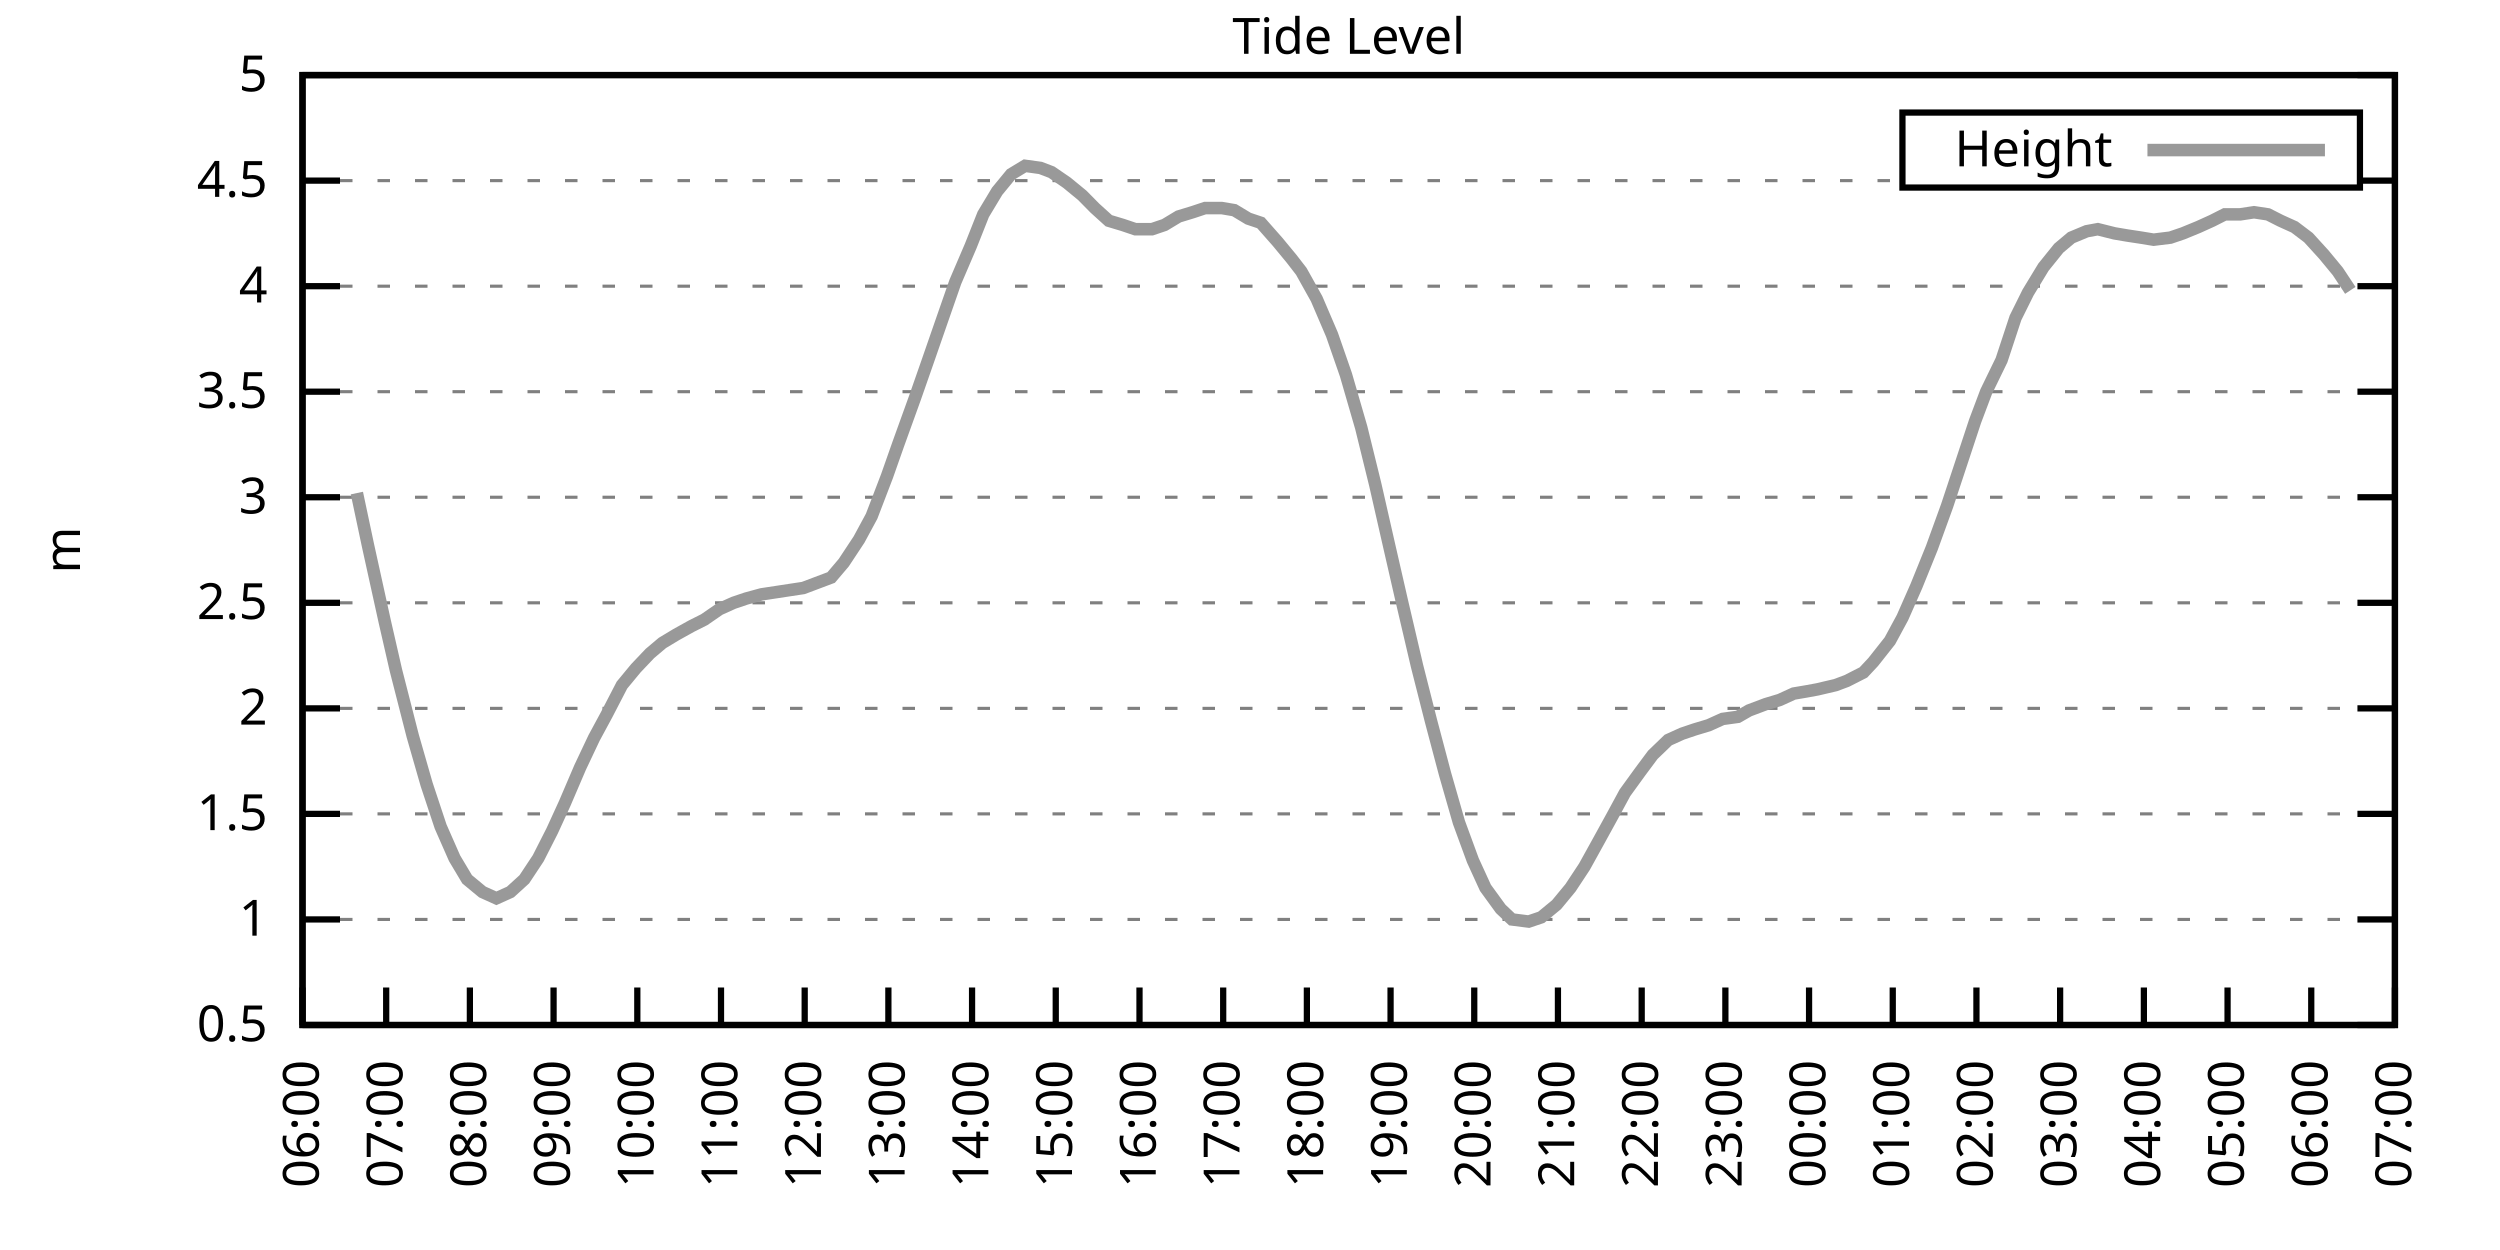
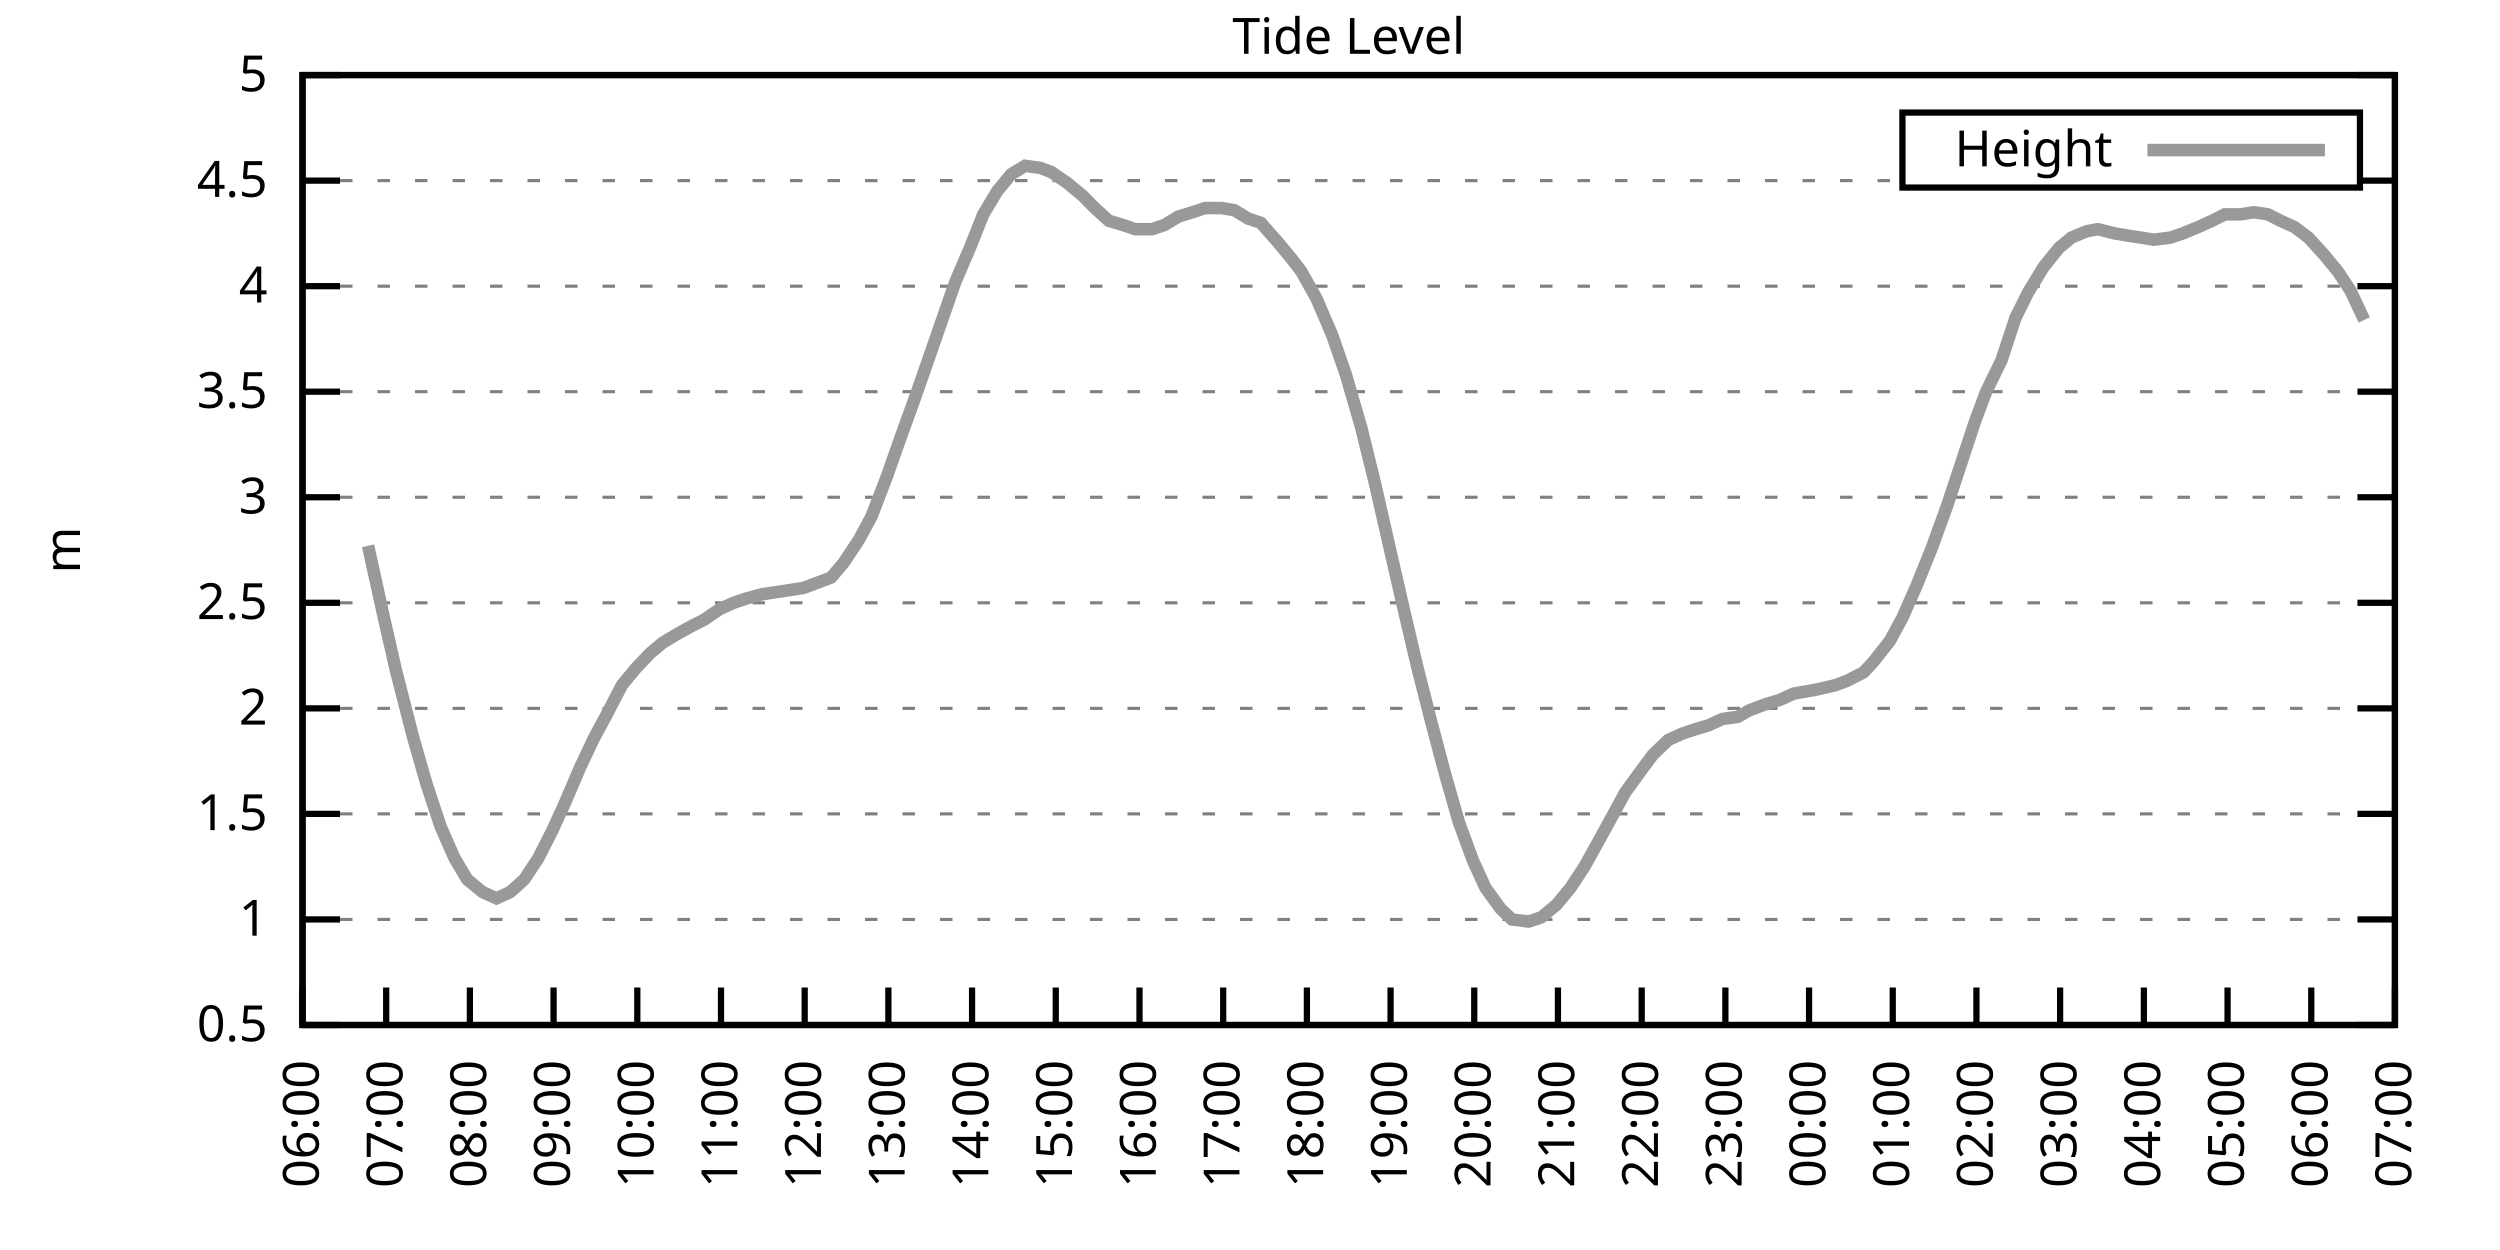
<svg xmlns="http://www.w3.org/2000/svg" xmlns:xlink="http://www.w3.org/1999/xlink" width="400" height="200" viewBox="0 0 400 200">
  <g id="gnuplot_canvas">
    <rect x="0" y="0" width="400" height="200" fill="none" />
    <defs>
      <circle id="gpDot" r="0.5" stroke-width="0.5" stroke="currentColor" />
      <path id="gpPt0" stroke-width="0.333" stroke="currentColor" d="M-1,0 h2 M0,-1 v2" />
      <path id="gpPt1" stroke-width="0.333" stroke="currentColor" d="M-1,-1 L1,1 M1,-1 L-1,1" />
      <path id="gpPt2" stroke-width="0.333" stroke="currentColor" d="M-1,0 L1,0 M0,-1 L0,1 M-1,-1 L1,1 M-1,1 L1,-1" />
      <rect id="gpPt3" stroke-width="0.333" stroke="currentColor" x="-1" y="-1" width="2" height="2" />
      <rect id="gpPt4" stroke-width="0.333" stroke="currentColor" fill="currentColor" x="-1" y="-1" width="2" height="2" />
      <circle id="gpPt5" stroke-width="0.333" stroke="currentColor" cx="0" cy="0" r="1" />
      <use xlink:href="#gpPt5" id="gpPt6" fill="currentColor" stroke="none" />
      <path id="gpPt7" stroke-width="0.333" stroke="currentColor" d="M0,-1.33 L-1.33,0.67 L1.33,0.67 z" />
      <use xlink:href="#gpPt7" id="gpPt8" fill="currentColor" stroke="none" />
      <use xlink:href="#gpPt7" id="gpPt9" stroke="currentColor" transform="rotate(180)" />
      <use xlink:href="#gpPt9" id="gpPt10" fill="currentColor" stroke="none" />
      <use xlink:href="#gpPt3" id="gpPt11" stroke="currentColor" transform="rotate(45)" />
      <use xlink:href="#gpPt11" id="gpPt12" fill="currentColor" stroke="none" />
      <path id="gpPt13" stroke-width="0.333" stroke="currentColor" d="M0,1.330 L1.265,0.411 L0.782,-1.067 L-0.782,-1.076 L-1.265,0.411 z" />
      <use xlink:href="#gpPt13" id="gpPt14" fill="currentColor" stroke="none" />
      <filter id="textbox" filterUnits="objectBoundingBox" x="0" y="0" height="1" width="1">
        <feFlood flood-color="white" flood-opacity="1" result="bgnd" />
        <feComposite in="SourceGraphic" in2="bgnd" operator="atop" />
      </filter>
      <filter id="greybox" filterUnits="objectBoundingBox" x="0" y="0" height="1" width="1">
        <feFlood flood-color="lightgrey" flood-opacity="1" result="grey" />
        <feComposite in="SourceGraphic" in2="grey" operator="atop" />
      </filter>
    </defs>
    <g fill="none" color="white" stroke="currentColor" stroke-width="1.00" stroke-linecap="butt" stroke-linejoin="miter">
</g>
    <g fill="none" color="black" stroke="currentColor" stroke-width="1.00" stroke-linecap="butt" stroke-linejoin="miter">
      <g stroke="none" shape-rendering="crispEdges">
        <polygon fill="rgb(255, 255, 255)" points="48.40,164.00 383.18,164.00 383.18,12.02 48.40,12.02 " />
      </g>
    </g>
    <g fill="none" color="black" stroke="currentColor" stroke-width="1.00" stroke-linecap="butt" stroke-linejoin="miter">
</g>
    <g fill="none" color="black" stroke="black" stroke-width="0.50" stroke-linecap="butt" stroke-linejoin="miter">
</g>
    <g fill="none" color="gray" stroke="currentColor" stroke-width="0.50" stroke-linecap="butt" stroke-linejoin="miter">
      <path stroke="gray" stroke-dasharray="2,4" class="gridline" d="M48.40,164.00 L383.19,164.00  " />
    </g>
    <g fill="none" color="gray" stroke="gray" stroke-width="1.00" stroke-linecap="butt" stroke-linejoin="miter">
</g>
    <g fill="none" color="black" stroke="currentColor" stroke-width="1.00" stroke-linecap="butt" stroke-linejoin="miter">
      <path stroke="black" d="M48.40,164.00 L54.40,164.00 M383.19,164.00 L377.19,164.00  " />
      <g transform="translate(42.80,166.60)" stroke="none" fill="black" font-family="Sans" font-size="8.00" text-anchor="end">
        <text>
          <tspan font-family="Sans"> 0.5</tspan>
        </text>
      </g>
    </g>
    <g fill="none" color="black" stroke="currentColor" stroke-width="1.00" stroke-linecap="butt" stroke-linejoin="miter">
</g>
    <g fill="none" color="black" stroke="black" stroke-width="0.50" stroke-linecap="butt" stroke-linejoin="miter">
</g>
    <g fill="none" color="gray" stroke="currentColor" stroke-width="0.50" stroke-linecap="butt" stroke-linejoin="miter">
      <path stroke="gray" stroke-dasharray="2,4" class="gridline" d="M48.40,147.11 L383.19,147.11  " />
    </g>
    <g fill="none" color="gray" stroke="gray" stroke-width="1.00" stroke-linecap="butt" stroke-linejoin="miter">
</g>
    <g fill="none" color="black" stroke="currentColor" stroke-width="1.00" stroke-linecap="butt" stroke-linejoin="miter">
      <path stroke="black" d="M48.40,147.11 L54.40,147.11 M383.19,147.11 L377.19,147.11  " />
      <g transform="translate(42.80,149.71)" stroke="none" fill="black" font-family="Sans" font-size="8.00" text-anchor="end">
        <text>
          <tspan font-family="Sans"> 1</tspan>
        </text>
      </g>
    </g>
    <g fill="none" color="black" stroke="currentColor" stroke-width="1.00" stroke-linecap="butt" stroke-linejoin="miter">
</g>
    <g fill="none" color="black" stroke="black" stroke-width="0.50" stroke-linecap="butt" stroke-linejoin="miter">
</g>
    <g fill="none" color="gray" stroke="currentColor" stroke-width="0.50" stroke-linecap="butt" stroke-linejoin="miter">
      <path stroke="gray" stroke-dasharray="2,4" class="gridline" d="M48.40,130.22 L383.19,130.22  " />
    </g>
    <g fill="none" color="gray" stroke="gray" stroke-width="1.00" stroke-linecap="butt" stroke-linejoin="miter">
</g>
    <g fill="none" color="black" stroke="currentColor" stroke-width="1.00" stroke-linecap="butt" stroke-linejoin="miter">
      <path stroke="black" d="M48.40,130.22 L54.40,130.22 M383.19,130.22 L377.19,130.22  " />
      <g transform="translate(42.80,132.82)" stroke="none" fill="black" font-family="Sans" font-size="8.00" text-anchor="end">
        <text>
          <tspan font-family="Sans"> 1.5</tspan>
        </text>
      </g>
    </g>
    <g fill="none" color="black" stroke="currentColor" stroke-width="1.00" stroke-linecap="butt" stroke-linejoin="miter">
</g>
    <g fill="none" color="black" stroke="black" stroke-width="0.50" stroke-linecap="butt" stroke-linejoin="miter">
</g>
    <g fill="none" color="gray" stroke="currentColor" stroke-width="0.50" stroke-linecap="butt" stroke-linejoin="miter">
      <path stroke="gray" stroke-dasharray="2,4" class="gridline" d="M48.40,113.34 L383.19,113.34  " />
    </g>
    <g fill="none" color="gray" stroke="gray" stroke-width="1.00" stroke-linecap="butt" stroke-linejoin="miter">
</g>
    <g fill="none" color="black" stroke="currentColor" stroke-width="1.00" stroke-linecap="butt" stroke-linejoin="miter">
      <path stroke="black" d="M48.40,113.34 L54.40,113.34 M383.19,113.34 L377.19,113.34  " />
      <g transform="translate(42.80,115.94)" stroke="none" fill="black" font-family="Sans" font-size="8.00" text-anchor="end">
        <text>
          <tspan font-family="Sans"> 2</tspan>
        </text>
      </g>
    </g>
    <g fill="none" color="black" stroke="currentColor" stroke-width="1.00" stroke-linecap="butt" stroke-linejoin="miter">
</g>
    <g fill="none" color="black" stroke="black" stroke-width="0.50" stroke-linecap="butt" stroke-linejoin="miter">
</g>
    <g fill="none" color="gray" stroke="currentColor" stroke-width="0.50" stroke-linecap="butt" stroke-linejoin="miter">
      <path stroke="gray" stroke-dasharray="2,4" class="gridline" d="M48.40,96.45 L383.19,96.45  " />
    </g>
    <g fill="none" color="gray" stroke="gray" stroke-width="1.00" stroke-linecap="butt" stroke-linejoin="miter">
</g>
    <g fill="none" color="black" stroke="currentColor" stroke-width="1.00" stroke-linecap="butt" stroke-linejoin="miter">
      <path stroke="black" d="M48.40,96.45 L54.40,96.45 M383.19,96.45 L377.19,96.45  " />
      <g transform="translate(42.80,99.05)" stroke="none" fill="black" font-family="Sans" font-size="8.00" text-anchor="end">
        <text>
          <tspan font-family="Sans"> 2.5</tspan>
        </text>
      </g>
    </g>
    <g fill="none" color="black" stroke="currentColor" stroke-width="1.00" stroke-linecap="butt" stroke-linejoin="miter">
</g>
    <g fill="none" color="black" stroke="black" stroke-width="0.50" stroke-linecap="butt" stroke-linejoin="miter">
</g>
    <g fill="none" color="gray" stroke="currentColor" stroke-width="0.50" stroke-linecap="butt" stroke-linejoin="miter">
      <path stroke="gray" stroke-dasharray="2,4" class="gridline" d="M48.40,79.56 L383.19,79.56  " />
    </g>
    <g fill="none" color="gray" stroke="gray" stroke-width="1.00" stroke-linecap="butt" stroke-linejoin="miter">
</g>
    <g fill="none" color="black" stroke="currentColor" stroke-width="1.00" stroke-linecap="butt" stroke-linejoin="miter">
      <path stroke="black" d="M48.40,79.56 L54.40,79.56 M383.19,79.56 L377.19,79.56  " />
      <g transform="translate(42.80,82.16)" stroke="none" fill="black" font-family="Sans" font-size="8.00" text-anchor="end">
        <text>
          <tspan font-family="Sans"> 3</tspan>
        </text>
      </g>
    </g>
    <g fill="none" color="black" stroke="currentColor" stroke-width="1.00" stroke-linecap="butt" stroke-linejoin="miter">
</g>
    <g fill="none" color="black" stroke="black" stroke-width="0.50" stroke-linecap="butt" stroke-linejoin="miter">
</g>
    <g fill="none" color="gray" stroke="currentColor" stroke-width="0.50" stroke-linecap="butt" stroke-linejoin="miter">
      <path stroke="gray" stroke-dasharray="2,4" class="gridline" d="M48.40,62.67 L383.19,62.67  " />
    </g>
    <g fill="none" color="gray" stroke="gray" stroke-width="1.00" stroke-linecap="butt" stroke-linejoin="miter">
</g>
    <g fill="none" color="black" stroke="currentColor" stroke-width="1.00" stroke-linecap="butt" stroke-linejoin="miter">
      <path stroke="black" d="M48.40,62.67 L54.40,62.67 M383.19,62.67 L377.19,62.67  " />
      <g transform="translate(42.80,65.27)" stroke="none" fill="black" font-family="Sans" font-size="8.00" text-anchor="end">
        <text>
          <tspan font-family="Sans"> 3.5</tspan>
        </text>
      </g>
    </g>
    <g fill="none" color="black" stroke="currentColor" stroke-width="1.00" stroke-linecap="butt" stroke-linejoin="miter">
</g>
    <g fill="none" color="black" stroke="black" stroke-width="0.50" stroke-linecap="butt" stroke-linejoin="miter">
</g>
    <g fill="none" color="gray" stroke="currentColor" stroke-width="0.50" stroke-linecap="butt" stroke-linejoin="miter">
      <path stroke="gray" stroke-dasharray="2,4" class="gridline" d="M48.40,45.79 L383.19,45.79  " />
    </g>
    <g fill="none" color="gray" stroke="gray" stroke-width="1.00" stroke-linecap="butt" stroke-linejoin="miter">
</g>
    <g fill="none" color="black" stroke="currentColor" stroke-width="1.00" stroke-linecap="butt" stroke-linejoin="miter">
      <path stroke="black" d="M48.40,45.79 L54.40,45.79 M383.19,45.79 L377.19,45.79  " />
      <g transform="translate(42.80,48.39)" stroke="none" fill="black" font-family="Sans" font-size="8.00" text-anchor="end">
        <text>
          <tspan font-family="Sans"> 4</tspan>
        </text>
      </g>
    </g>
    <g fill="none" color="black" stroke="currentColor" stroke-width="1.00" stroke-linecap="butt" stroke-linejoin="miter">
</g>
    <g fill="none" color="black" stroke="black" stroke-width="0.50" stroke-linecap="butt" stroke-linejoin="miter">
</g>
    <g fill="none" color="gray" stroke="currentColor" stroke-width="0.50" stroke-linecap="butt" stroke-linejoin="miter">
      <path stroke="gray" stroke-dasharray="2,4" class="gridline" d="M48.40,28.90 L304.39,28.90 M377.59,28.90 L383.19,28.90  " />
    </g>
    <g fill="none" color="gray" stroke="gray" stroke-width="1.00" stroke-linecap="butt" stroke-linejoin="miter">
</g>
    <g fill="none" color="black" stroke="currentColor" stroke-width="1.00" stroke-linecap="butt" stroke-linejoin="miter">
      <path stroke="black" d="M48.40,28.90 L54.40,28.90 M383.19,28.90 L377.19,28.90  " />
      <g transform="translate(42.80,31.50)" stroke="none" fill="black" font-family="Sans" font-size="8.00" text-anchor="end">
        <text>
          <tspan font-family="Sans"> 4.5</tspan>
        </text>
      </g>
    </g>
    <g fill="none" color="black" stroke="currentColor" stroke-width="1.00" stroke-linecap="butt" stroke-linejoin="miter">
</g>
    <g fill="none" color="black" stroke="black" stroke-width="0.50" stroke-linecap="butt" stroke-linejoin="miter">
</g>
    <g fill="none" color="gray" stroke="currentColor" stroke-width="0.50" stroke-linecap="butt" stroke-linejoin="miter">
      <path stroke="gray" stroke-dasharray="2,4" class="gridline" d="M48.40,12.01 L383.19,12.01  " />
    </g>
    <g fill="none" color="gray" stroke="gray" stroke-width="1.00" stroke-linecap="butt" stroke-linejoin="miter">
</g>
    <g fill="none" color="black" stroke="currentColor" stroke-width="1.00" stroke-linecap="butt" stroke-linejoin="miter">
      <path stroke="black" d="M48.40,12.01 L54.40,12.01 M383.19,12.01 L377.19,12.01  " />
      <g transform="translate(42.80,14.61)" stroke="none" fill="black" font-family="Sans" font-size="8.00" text-anchor="end">
        <text>
          <tspan font-family="Sans"> 5</tspan>
        </text>
      </g>
    </g>
    <g fill="none" color="black" stroke="currentColor" stroke-width="1.00" stroke-linecap="butt" stroke-linejoin="miter">
      <path stroke="black" d="M48.40,164.00 L48.40,158.00  " />
      <g transform="translate(51.00,169.60) rotate(270.00)" stroke="none" fill="black" font-family="Sans" font-size="8.00" text-anchor="end">
        <text>
          <tspan font-family="Sans">06:00</tspan>
        </text>
      </g>
    </g>
    <g fill="none" color="black" stroke="currentColor" stroke-width="1.00" stroke-linecap="butt" stroke-linejoin="miter">
      <path stroke="black" d="M61.79,164.00 L61.79,158.00  " />
      <g transform="translate(64.39,169.60) rotate(270.00)" stroke="none" fill="black" font-family="Sans" font-size="8.00" text-anchor="end">
        <text>
          <tspan font-family="Sans">07:00</tspan>
        </text>
      </g>
    </g>
    <g fill="none" color="black" stroke="currentColor" stroke-width="1.00" stroke-linecap="butt" stroke-linejoin="miter">
      <path stroke="black" d="M75.18,164.00 L75.18,158.00  " />
      <g transform="translate(77.78,169.60) rotate(270.00)" stroke="none" fill="black" font-family="Sans" font-size="8.00" text-anchor="end">
        <text>
          <tspan font-family="Sans">08:00</tspan>
        </text>
      </g>
    </g>
    <g fill="none" color="black" stroke="currentColor" stroke-width="1.00" stroke-linecap="butt" stroke-linejoin="miter">
      <path stroke="black" d="M88.57,164.00 L88.57,158.00  " />
      <g transform="translate(91.17,169.60) rotate(270.00)" stroke="none" fill="black" font-family="Sans" font-size="8.00" text-anchor="end">
        <text>
          <tspan font-family="Sans">09:00</tspan>
        </text>
      </g>
    </g>
    <g fill="none" color="black" stroke="currentColor" stroke-width="1.00" stroke-linecap="butt" stroke-linejoin="miter">
      <path stroke="black" d="M101.97,164.00 L101.97,158.00  " />
      <g transform="translate(104.57,169.60) rotate(270.00)" stroke="none" fill="black" font-family="Sans" font-size="8.00" text-anchor="end">
        <text>
          <tspan font-family="Sans">10:00</tspan>
        </text>
      </g>
    </g>
    <g fill="none" color="black" stroke="currentColor" stroke-width="1.00" stroke-linecap="butt" stroke-linejoin="miter">
      <path stroke="black" d="M115.36,164.00 L115.36,158.00  " />
      <g transform="translate(117.96,169.60) rotate(270.00)" stroke="none" fill="black" font-family="Sans" font-size="8.00" text-anchor="end">
        <text>
          <tspan font-family="Sans">11:00</tspan>
        </text>
      </g>
    </g>
    <g fill="none" color="black" stroke="currentColor" stroke-width="1.00" stroke-linecap="butt" stroke-linejoin="miter">
      <path stroke="black" d="M128.75,164.00 L128.75,158.00  " />
      <g transform="translate(131.35,169.60) rotate(270.00)" stroke="none" fill="black" font-family="Sans" font-size="8.00" text-anchor="end">
        <text>
          <tspan font-family="Sans">12:00</tspan>
        </text>
      </g>
    </g>
    <g fill="none" color="black" stroke="currentColor" stroke-width="1.00" stroke-linecap="butt" stroke-linejoin="miter">
      <path stroke="black" d="M142.14,164.00 L142.14,158.00  " />
      <g transform="translate(144.74,169.60) rotate(270.00)" stroke="none" fill="black" font-family="Sans" font-size="8.00" text-anchor="end">
        <text>
          <tspan font-family="Sans">13:00</tspan>
        </text>
      </g>
    </g>
    <g fill="none" color="black" stroke="currentColor" stroke-width="1.00" stroke-linecap="butt" stroke-linejoin="miter">
      <path stroke="black" d="M155.53,164.00 L155.53,158.00  " />
      <g transform="translate(158.13,169.60) rotate(270.00)" stroke="none" fill="black" font-family="Sans" font-size="8.00" text-anchor="end">
        <text>
          <tspan font-family="Sans">14:00</tspan>
        </text>
      </g>
    </g>
    <g fill="none" color="black" stroke="currentColor" stroke-width="1.00" stroke-linecap="butt" stroke-linejoin="miter">
      <path stroke="black" d="M168.92,164.00 L168.92,158.00  " />
      <g transform="translate(171.52,169.60) rotate(270.00)" stroke="none" fill="black" font-family="Sans" font-size="8.00" text-anchor="end">
        <text>
          <tspan font-family="Sans">15:00</tspan>
        </text>
      </g>
    </g>
    <g fill="none" color="black" stroke="currentColor" stroke-width="1.00" stroke-linecap="butt" stroke-linejoin="miter">
      <path stroke="black" d="M182.32,164.00 L182.32,158.00  " />
      <g transform="translate(184.92,169.60) rotate(270.00)" stroke="none" fill="black" font-family="Sans" font-size="8.00" text-anchor="end">
        <text>
          <tspan font-family="Sans">16:00</tspan>
        </text>
      </g>
    </g>
    <g fill="none" color="black" stroke="currentColor" stroke-width="1.00" stroke-linecap="butt" stroke-linejoin="miter">
      <path stroke="black" d="M195.71,164.00 L195.71,158.00  " />
      <g transform="translate(198.31,169.60) rotate(270.00)" stroke="none" fill="black" font-family="Sans" font-size="8.00" text-anchor="end">
        <text>
          <tspan font-family="Sans">17:00</tspan>
        </text>
      </g>
    </g>
    <g fill="none" color="black" stroke="currentColor" stroke-width="1.00" stroke-linecap="butt" stroke-linejoin="miter">
      <path stroke="black" d="M209.10,164.00 L209.10,158.00  " />
      <g transform="translate(211.70,169.60) rotate(270.00)" stroke="none" fill="black" font-family="Sans" font-size="8.00" text-anchor="end">
        <text>
          <tspan font-family="Sans">18:00</tspan>
        </text>
      </g>
    </g>
    <g fill="none" color="black" stroke="currentColor" stroke-width="1.00" stroke-linecap="butt" stroke-linejoin="miter">
      <path stroke="black" d="M222.49,164.00 L222.49,158.00  " />
      <g transform="translate(225.09,169.60) rotate(270.00)" stroke="none" fill="black" font-family="Sans" font-size="8.00" text-anchor="end">
        <text>
          <tspan font-family="Sans">19:00</tspan>
        </text>
      </g>
    </g>
    <g fill="none" color="black" stroke="currentColor" stroke-width="1.00" stroke-linecap="butt" stroke-linejoin="miter">
      <path stroke="black" d="M235.88,164.00 L235.88,158.00  " />
      <g transform="translate(238.48,169.60) rotate(270.00)" stroke="none" fill="black" font-family="Sans" font-size="8.00" text-anchor="end">
        <text>
          <tspan font-family="Sans">20:00</tspan>
        </text>
      </g>
    </g>
    <g fill="none" color="black" stroke="currentColor" stroke-width="1.00" stroke-linecap="butt" stroke-linejoin="miter">
      <path stroke="black" d="M249.27,164.00 L249.27,158.00  " />
      <g transform="translate(251.87,169.60) rotate(270.00)" stroke="none" fill="black" font-family="Sans" font-size="8.00" text-anchor="end">
        <text>
          <tspan font-family="Sans">21:00</tspan>
        </text>
      </g>
    </g>
    <g fill="none" color="black" stroke="currentColor" stroke-width="1.00" stroke-linecap="butt" stroke-linejoin="miter">
      <path stroke="black" d="M262.67,164.00 L262.67,158.00  " />
      <g transform="translate(265.27,169.60) rotate(270.00)" stroke="none" fill="black" font-family="Sans" font-size="8.00" text-anchor="end">
        <text>
          <tspan font-family="Sans">22:00</tspan>
        </text>
      </g>
    </g>
    <g fill="none" color="black" stroke="currentColor" stroke-width="1.00" stroke-linecap="butt" stroke-linejoin="miter">
      <path stroke="black" d="M276.06,164.00 L276.06,158.00  " />
      <g transform="translate(278.66,169.60) rotate(270.00)" stroke="none" fill="black" font-family="Sans" font-size="8.00" text-anchor="end">
        <text>
          <tspan font-family="Sans">23:00</tspan>
        </text>
      </g>
    </g>
    <g fill="none" color="black" stroke="currentColor" stroke-width="1.00" stroke-linecap="butt" stroke-linejoin="miter">
      <path stroke="black" d="M289.45,164.00 L289.45,158.00  " />
      <g transform="translate(292.05,169.60) rotate(270.00)" stroke="none" fill="black" font-family="Sans" font-size="8.00" text-anchor="end">
        <text>
          <tspan font-family="Sans">00:00</tspan>
        </text>
      </g>
    </g>
    <g fill="none" color="black" stroke="currentColor" stroke-width="1.00" stroke-linecap="butt" stroke-linejoin="miter">
      <path stroke="black" d="M302.84,164.00 L302.84,158.00  " />
      <g transform="translate(305.44,169.60) rotate(270.00)" stroke="none" fill="black" font-family="Sans" font-size="8.00" text-anchor="end">
        <text>
          <tspan font-family="Sans">01:00</tspan>
        </text>
      </g>
    </g>
    <g fill="none" color="black" stroke="currentColor" stroke-width="1.00" stroke-linecap="butt" stroke-linejoin="miter">
      <path stroke="black" d="M316.23,164.00 L316.23,158.00  " />
      <g transform="translate(318.83,169.60) rotate(270.00)" stroke="none" fill="black" font-family="Sans" font-size="8.00" text-anchor="end">
        <text>
          <tspan font-family="Sans">02:00</tspan>
        </text>
      </g>
    </g>
    <g fill="none" color="black" stroke="currentColor" stroke-width="1.00" stroke-linecap="butt" stroke-linejoin="miter">
      <path stroke="black" d="M329.62,164.00 L329.62,158.00  " />
      <g transform="translate(332.22,169.60) rotate(270.00)" stroke="none" fill="black" font-family="Sans" font-size="8.00" text-anchor="end">
        <text>
          <tspan font-family="Sans">03:00</tspan>
        </text>
      </g>
    </g>
    <g fill="none" color="black" stroke="currentColor" stroke-width="1.00" stroke-linecap="butt" stroke-linejoin="miter">
      <path stroke="black" d="M343.02,164.00 L343.02,158.00  " />
      <g transform="translate(345.62,169.60) rotate(270.00)" stroke="none" fill="black" font-family="Sans" font-size="8.00" text-anchor="end">
        <text>
          <tspan font-family="Sans">04:00</tspan>
        </text>
      </g>
    </g>
    <g fill="none" color="black" stroke="currentColor" stroke-width="1.00" stroke-linecap="butt" stroke-linejoin="miter">
      <path stroke="black" d="M356.41,164.00 L356.41,158.00  " />
      <g transform="translate(359.01,169.60) rotate(270.00)" stroke="none" fill="black" font-family="Sans" font-size="8.00" text-anchor="end">
        <text>
          <tspan font-family="Sans">05:00</tspan>
        </text>
      </g>
    </g>
    <g fill="none" color="black" stroke="currentColor" stroke-width="1.00" stroke-linecap="butt" stroke-linejoin="miter">
      <path stroke="black" d="M369.80,164.00 L369.80,158.00  " />
      <g transform="translate(372.40,169.60) rotate(270.00)" stroke="none" fill="black" font-family="Sans" font-size="8.00" text-anchor="end">
        <text>
          <tspan font-family="Sans">06:00</tspan>
        </text>
      </g>
    </g>
    <g fill="none" color="black" stroke="currentColor" stroke-width="1.00" stroke-linecap="butt" stroke-linejoin="miter">
      <path stroke="black" d="M383.19,164.00 L383.19,158.00  " />
      <g transform="translate(385.79,169.60) rotate(270.00)" stroke="none" fill="black" font-family="Sans" font-size="8.00" text-anchor="end">
        <text>
          <tspan font-family="Sans">07:00</tspan>
        </text>
      </g>
    </g>
    <g fill="none" color="black" stroke="currentColor" stroke-width="1.00" stroke-linecap="butt" stroke-linejoin="miter">
</g>
    <g fill="none" color="black" stroke="currentColor" stroke-width="1.00" stroke-linecap="butt" stroke-linejoin="miter">
      <path stroke="black" d="M48.40,12.01 L48.40,164.00 L383.19,164.00 L383.19,12.01 L48.40,12.01 Z  " />
    </g>
    <g fill="none" color="black" stroke="currentColor" stroke-width="1.00" stroke-linecap="butt" stroke-linejoin="miter">
</g>
    <g fill="none" color="black" stroke="currentColor" stroke-width="1.00" stroke-linecap="butt" stroke-linejoin="miter">
      <path stroke="black" d="M304.39,30.01 L304.39,18.01 L377.59,18.01 L377.59,30.01 L304.39,30.01 Z  " />
    </g>
    <g id="Tide_level_plot_1">
      <g fill="none" color="white" stroke="black" stroke-width="2.00" stroke-linecap="butt" stroke-linejoin="miter">
</g>
      <g fill="none" color="black" stroke="currentColor" stroke-width="2.00" stroke-linecap="butt" stroke-linejoin="miter">
        <g transform="translate(337.99,26.61)" stroke="none" fill="black" font-family="Sans" font-size="8.00" text-anchor="end">
          <text>
            <tspan font-family="Sans">Height</tspan>
          </text>
        </g>
      </g>
      <g fill="none" color="black" stroke="currentColor" stroke-width="2.00" stroke-linecap="butt" stroke-linejoin="miter">
-         <path stroke="rgb(153, 153, 153)" d="M343.59,24.01 L371.99,24.01 M57.10,78.89 L58.89,87.33 L61.57,99.49 L63.35,107.26 L66.03,117.73 L68.26,125.50   L70.50,132.25 L72.73,137.32 L74.74,140.69 L77.19,142.72 L79.42,143.73 L81.66,142.72 L83.89,140.69 L86.12,137.32   L88.35,132.93 L90.36,128.54 L92.82,122.79 L95.05,118.07 L97.06,114.35 L99.51,109.62 L101.74,106.92 L103.98,104.56   L105.98,102.87 L108.22,101.52 L110.67,100.16 L112.68,99.15 L115.13,97.46 L117.37,96.45 L119.38,95.77 L121.83,95.10   L124.06,94.76 L126.29,94.42 L128.53,94.08 L130.31,93.41 L132.99,92.40 L135.00,90.03 L137.45,86.32 L139.46,82.60   L141.92,76.18 L143.70,71.12 L146.38,63.69 L148.39,57.94 L150.85,50.85 L152.85,45.11 L155.31,39.37 L157.32,34.30   L159.55,30.59 L161.78,27.88 L164.01,26.53 L166.47,26.87 L168.25,27.55 L170.71,29.24 L173.17,31.26 L175.17,33.29   L177.41,35.32 L179.64,35.99 L181.65,36.67 L184.32,36.67 L186.33,35.99 L188.57,34.64 L190.80,33.96 L192.81,33.29   L195.48,33.29 L197.49,33.63 L199.73,34.98 L201.73,35.65 L204.41,38.69 L206.64,41.39 L208.21,43.42 L210.66,47.81   L213.12,53.55 L215.35,59.97 L217.80,68.42 L220.04,77.53 L222.27,87.33 L224.28,96.11 L226.73,106.58 L228.96,115.36   L231.20,123.81 L233.43,131.58 L235.66,137.66 L237.67,142.05 L240.12,145.42 L241.91,147.11 L244.59,147.45 L246.60,146.77   L249.05,144.75 L251.28,142.05 L253.51,138.67 L255.75,134.62 L257.98,130.56 L259.99,126.85 L262.44,123.47 L264.45,120.77   L266.91,118.40 L269.14,117.39 L271.15,116.71 L273.38,116.04 L275.61,115.03 L278.07,114.69 L279.85,113.67 L282.53,112.66   L284.76,111.99 L286.99,110.97 L289.00,110.63 L290.79,110.30 L293.69,109.62 L295.48,108.95 L298.15,107.59 L299.72,105.91   L302.39,102.53 L304.40,98.81 L306.63,93.75 L309.09,87.67 L311.54,80.91 L313.33,75.51 L316.01,67.40 L317.79,62.67   L320.25,57.61 L322.48,50.85 L324.49,46.80 L326.95,42.75 L329.40,39.71 L331.41,38.02 L333.86,37.00 L335.65,36.67   L338.33,37.34 L340.34,37.68 L342.57,38.02 L344.58,38.35 L347.26,38.02 L349.26,37.34 L351.72,36.33 L353.95,35.32   L355.96,34.30 L358.42,34.30 L360.65,33.96 L362.88,34.30 L364.89,35.32 L367.12,36.33 L369.35,38.02 L371.81,40.72   L374.04,43.42 L376.05,46.46  " />
+         <path stroke="rgb(153, 153, 153)" d="M343.59,24.01 L371.99,24.01 M58.89,87.33 L61.57,99.49 L63.35,107.26 L66.03,117.73 L68.26,125.50 L70.50,132.25   L72.73,137.32 L74.74,140.69 L77.19,142.72 L79.42,143.73 L81.66,142.72 L83.89,140.69 L86.12,137.32 L88.35,132.93   L90.36,128.54 L92.82,122.79 L95.05,118.07 L97.06,114.35 L99.51,109.62 L101.74,106.92 L103.98,104.56 L105.98,102.87   L108.22,101.52 L110.67,100.16 L112.68,99.15 L115.13,97.46 L117.37,96.45 L119.38,95.77 L121.83,95.10 L124.06,94.76   L126.29,94.42 L128.53,94.08 L130.31,93.41 L132.99,92.40 L135.00,90.03 L137.45,86.32 L139.46,82.60 L141.92,76.18   L143.70,71.12 L146.38,63.69 L148.39,57.94 L150.85,50.85 L152.85,45.11 L155.31,39.37 L157.32,34.30 L159.55,30.59   L161.78,27.88 L164.01,26.53 L166.47,26.87 L168.25,27.55 L170.71,29.24 L173.17,31.26 L175.17,33.29 L177.41,35.32   L179.64,35.99 L181.65,36.67 L184.32,36.67 L186.33,35.99 L188.57,34.64 L190.80,33.96 L192.81,33.29 L195.48,33.29   L197.49,33.63 L199.73,34.98 L201.73,35.65 L204.41,38.69 L206.64,41.39 L208.21,43.42 L210.66,47.81 L213.12,53.55   L215.35,59.97 L217.80,68.42 L220.04,77.53 L222.27,87.33 L224.28,96.11 L226.73,106.58 L228.96,115.36 L231.20,123.81   L233.43,131.58 L235.66,137.66 L237.67,142.05 L240.12,145.42 L241.91,147.11 L244.59,147.45 L246.60,146.77 L249.05,144.75   L251.28,142.05 L253.51,138.67 L255.75,134.62 L257.98,130.56 L259.99,126.85 L262.44,123.47 L264.45,120.77 L266.91,118.40   L269.14,117.39 L271.15,116.71 L273.38,116.04 L275.61,115.03 L278.07,114.69 L279.85,113.67 L282.53,112.66 L284.76,111.99   L286.99,110.97 L289.00,110.63 L290.79,110.30 L293.69,109.62 L295.48,108.95 L298.15,107.59 L299.72,105.91 L302.39,102.53   L304.40,98.81 L306.63,93.75 L309.09,87.67 L311.54,80.91 L313.33,75.51 L316.01,67.40 L317.79,62.67 L320.25,57.61   L322.48,50.85 L324.49,46.80 L326.95,42.75 L329.40,39.71 L331.41,38.02 L333.86,37.00 L335.65,36.67 L338.33,37.34   L340.34,37.68 L342.57,38.02 L344.58,38.35 L347.26,38.02 L349.26,37.34 L351.72,36.33 L353.95,35.32 L355.96,34.30   L358.42,34.30 L360.65,33.96 L362.88,34.30 L364.89,35.32 L367.12,36.33 L369.35,38.02 L371.81,40.72 L374.04,43.42   L376.05,46.46 L378.28,51.19  " />
      </g>
    </g>
    <g fill="none" color="black" stroke="currentColor" stroke-width="2.00" stroke-linecap="butt" stroke-linejoin="miter">
</g>
    <g fill="none" color="black" stroke="black" stroke-width="1.00" stroke-linecap="butt" stroke-linejoin="miter">
</g>
    <g fill="none" color="black" stroke="currentColor" stroke-width="1.00" stroke-linecap="butt" stroke-linejoin="miter">
      <path stroke="black" d="M48.40,12.01 L48.40,164.00 L383.19,164.00 L383.19,12.01 L48.40,12.01 Z  " />
      <g transform="translate(12.80,88.01) rotate(270.00)" stroke="none" fill="black" font-family="Sans" font-size="8.00" text-anchor="middle">
        <text>
          <tspan font-family="Sans">m</tspan>
        </text>
      </g>
    </g>
    <g fill="none" color="black" stroke="currentColor" stroke-width="1.00" stroke-linecap="butt" stroke-linejoin="miter">
</g>
    <g fill="none" color="black" stroke="currentColor" stroke-width="1.00" stroke-linecap="butt" stroke-linejoin="miter">
      <g transform="translate(215.79,8.61)" stroke="none" fill="black" font-family="Sans" font-size="8.00" text-anchor="middle">
        <text>
          <tspan font-family="Sans">Tide Level</tspan>
        </text>
      </g>
    </g>
    <g fill="none" color="black" stroke="currentColor" stroke-width="1.00" stroke-linecap="butt" stroke-linejoin="miter">
</g>
  </g>
</svg>
